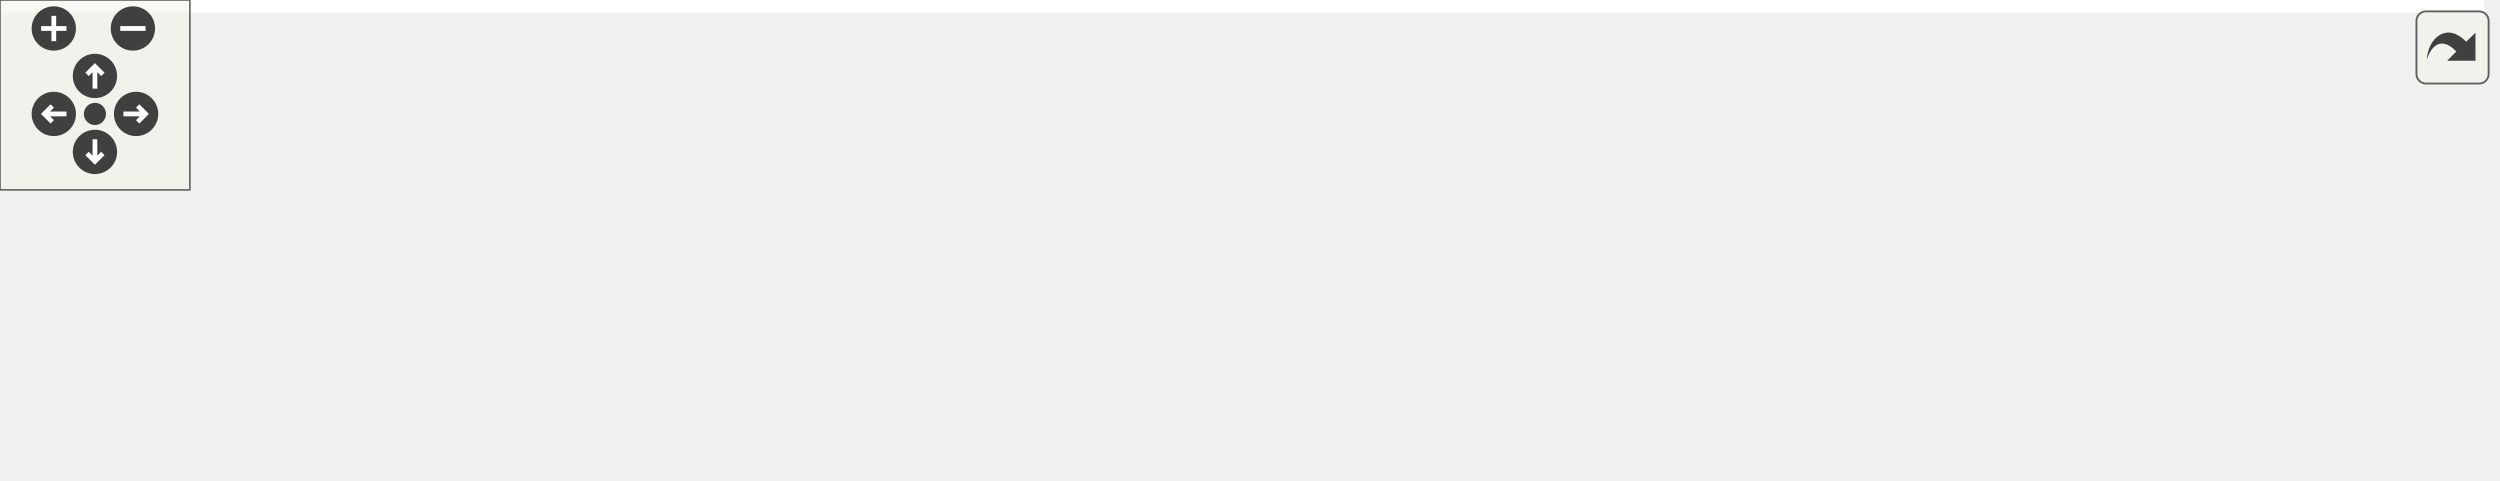
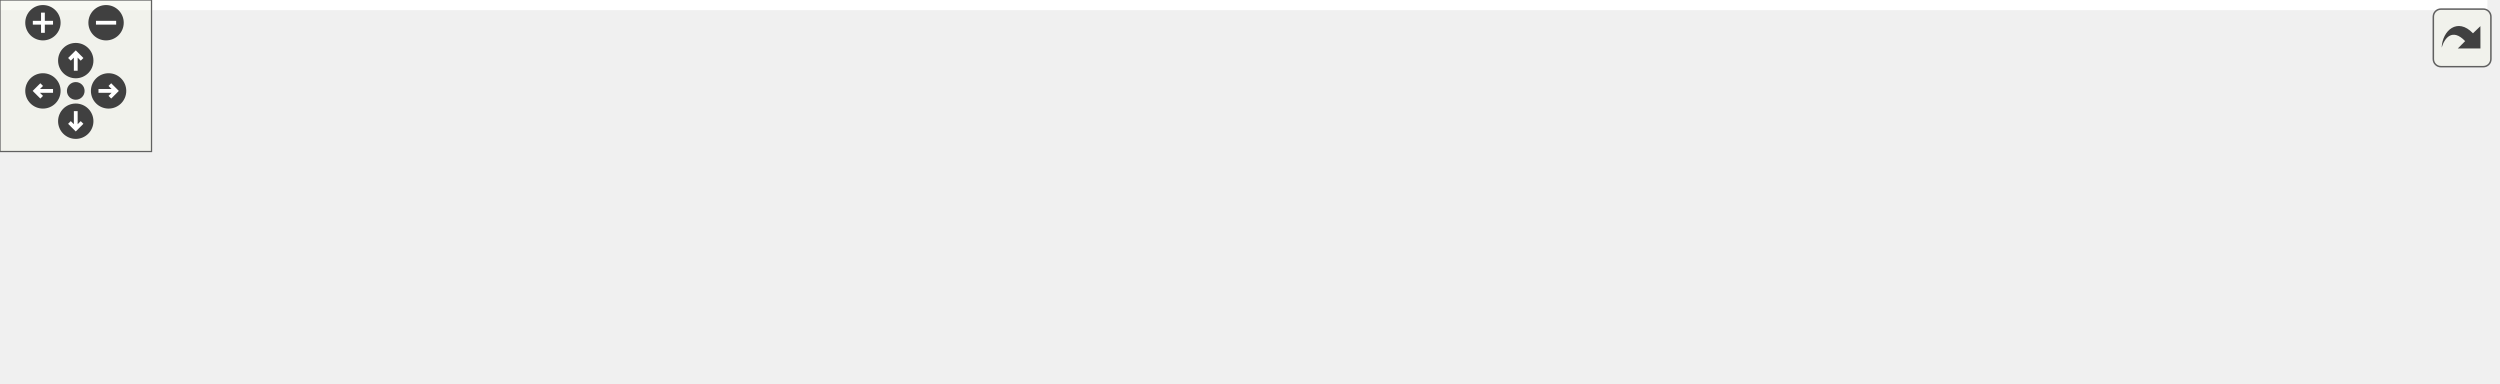
<svg xmlns="http://www.w3.org/2000/svg" xmlns:xlink="http://www.w3.org/1999/xlink" id="main" version="1.1" xml:space="preserve">
  <style type="text/css">
.edge:hover path { stroke: red; }
.edge:hover polygon { stroke: red; fill: red; }
</style>
  <defs>
    <circle id="rim" cx="0" cy="0" r="7" />
    <circle id="rim2" cx="0" cy="0" r="3.5" />
    <g id="zoomPlus">
      <use xlink:href="#rim" fill="#404040">
        <set attributeName="fill" to="#808080" begin="zoomplus.mouseover" end="zoomplus.mouseout" />
      </use>
      <path d="M-4,0h8M0,-4v8" fill="none" stroke="white" stroke-width="1.5" pointer-events="none" />
    </g>
    <g id="zoomMin">
      <use xlink:href="#rim" fill="#404040">
        <set attributeName="fill" to="#808080" begin="zoomminus.mouseover" end="zoomminus.mouseout" />
      </use>
      <path d="M-4,0h8" fill="none" stroke="white" stroke-width="1.5" pointer-events="none" />
    </g>
    <g id="dirArrow">
      <path fill="none" stroke="white" stroke-width="1.5" d="M0,-3.0v7 M-2.5,-0.5L0,-3.0L2.5,-0.5" />
    </g>
    <g id="resetDef">
      <use xlink:href="#rim2" fill="#404040">
        <set attributeName="fill" to="#808080" begin="reset.mouseover" end="reset.mouseout" />
      </use>
    </g>
  </defs>
  <svg id="graph" class="graph">
    <g id="viewport">
-       <polygon fill="white" stroke="transparent" points="-4,4 -4,-91 785,-91 785,4 -4,4" />
+       <polygon fill="white" stroke="transparent" points="-4,4 -4,-91 985,-91 985,4 -4,4" />
      <g id="node1" class="node">
        <g id="a_node1">
          <a xlink:title=" ">
-             <polygon fill="#bfbfbf" stroke="black" points="340,-67.5 340,-86.5 438,-86.5 438,-67.5 340,-67.5" />
-             <text text-anchor="middle" x="389" y="-74.5" font-family="Helvetica,sans-Serif" font-size="10.00">maliput_gflags.h</text>
+             <polygon fill="#bfbfbf" stroke="black" points="481,-67.5 481,-86.5 579,-86.5 579,-67.5 481,-67.5" />
+             <text text-anchor="middle" x="530" y="-74.5" font-family="Helvetica,sans-Serif" font-size="10.00">maliput_gflags.h</text>
          </a>
        </g>
      </g>
      <g id="node2" class="node">
        <g id="a_node2">
          <a xlink:href="maliput__derive__lane__s__routes_8cc.html" target="_top" xlink:title=" ">
            <polygon fill="white" stroke="black" points="0,-0.5 0,-30.5 116,-30.5 116,-0.5 0,-0.5" />
            <text text-anchor="start" x="8" y="-18.5" font-family="Helvetica,sans-Serif" font-size="10.00">maliput_derive_lane</text>
            <text text-anchor="middle" x="58" y="-7.5" font-family="Helvetica,sans-Serif" font-size="10.00">_s_routes.cc</text>
          </a>
        </g>
      </g>
      <g id="edge1" class="edge">
-         <path fill="none" stroke="midnightblue" d="M329.73,-66.67C276.13,-58.05 195.12,-44.56 125,-31 122.08,-30.44 119.09,-29.84 116.07,-29.23" />
-         <polygon fill="midnightblue" stroke="midnightblue" points="329.31,-70.14 339.74,-68.27 330.42,-63.23 329.31,-70.14" />
+         <path fill="none" stroke="midnightblue" d="M470.58,-71.32C391.41,-64.64 247.11,-50.94 125,-31 122.06,-30.52 119.06,-30 116.04,-29.44" />
+         <polygon fill="midnightblue" stroke="midnightblue" points="470.58,-74.83 480.84,-72.17 471.17,-67.85 470.58,-74.83" />
      </g>
      <g id="node3" class="node">
        <g id="a_node3">
-           <a xlink:href="maliput__measure__load__time_8cc.html" target="_top" xlink:title=" ">
-             <polygon fill="white" stroke="black" points="134,-0.5 134,-30.5 262,-30.5 262,-0.5 134,-0.5" />
-             <text text-anchor="start" x="142" y="-18.5" font-family="Helvetica,sans-Serif" font-size="10.00">maliput_measure_load</text>
-             <text text-anchor="middle" x="198" y="-7.5" font-family="Helvetica,sans-Serif" font-size="10.00">_time.cc</text>
+           <a xlink:href="maliput__dynamic__environment_8cc.html" target="_top" xlink:title=" ">
+             <polygon fill="white" stroke="black" points="134,-6 134,-25 316,-25 316,-6 134,-6" />
+             <text text-anchor="middle" x="225" y="-13" font-family="Helvetica,sans-Serif" font-size="10.00">maliput_dynamic_environment.cc</text>
          </a>
        </g>
      </g>
      <g id="edge2" class="edge">
-         <path fill="none" stroke="midnightblue" d="M352.03,-64.48C320.89,-54.78 276.23,-40.87 243.01,-30.52" />
-         <polygon fill="midnightblue" stroke="midnightblue" points="351.05,-67.84 361.63,-67.48 353.13,-61.16 351.05,-67.84" />
+         <path fill="none" stroke="midnightblue" d="M476.41,-65.55C417.32,-54.02 323.39,-35.69 268.62,-25.01" />
+         <polygon fill="midnightblue" stroke="midnightblue" points="475.82,-69 486.3,-67.48 477.16,-62.13 475.82,-69" />
      </g>
      <g id="node4" class="node">
        <g id="a_node4">
-           <a xlink:href="maliput__query_8cc.html" target="_top" xlink:title=" ">
-             <polygon fill="white" stroke="black" points="280.5,-6 280.5,-25 379.5,-25 379.5,-6 280.5,-6" />
-             <text text-anchor="middle" x="330" y="-13" font-family="Helvetica,sans-Serif" font-size="10.00">maliput_query.cc</text>
+           <a xlink:href="maliput__measure__load__time_8cc.html" target="_top" xlink:title=" ">
+             <polygon fill="white" stroke="black" points="334,-0.5 334,-30.5 462,-30.5 462,-0.5 334,-0.5" />
+             <text text-anchor="start" x="342" y="-18.5" font-family="Helvetica,sans-Serif" font-size="10.00">maliput_measure_load</text>
+             <text text-anchor="middle" x="398" y="-7.5" font-family="Helvetica,sans-Serif" font-size="10.00">_time.cc</text>
          </a>
        </g>
      </g>
      <g id="edge3" class="edge">
-         <path fill="none" stroke="midnightblue" d="M373.46,-60.32C362.25,-49.02 347.54,-34.19 338.44,-25.01" />
-         <polygon fill="midnightblue" stroke="midnightblue" points="371.02,-62.84 380.55,-67.48 375.99,-57.91 371.02,-62.84" />
+         <path fill="none" stroke="midnightblue" d="M501.89,-63.33C480.54,-53.7 451.17,-40.47 429.11,-30.52" />
+         <polygon fill="midnightblue" stroke="midnightblue" points="500.53,-66.56 511.09,-67.48 503.41,-60.17 500.53,-66.56" />
      </g>
      <g id="node5" class="node">
        <g id="a_node5">
-           <a xlink:href="maliput__to__obj_8cc.html" target="_top" xlink:title=" ">
-             <polygon fill="white" stroke="black" points="397.5,-6 397.5,-25 500.5,-25 500.5,-6 397.5,-6" />
-             <text text-anchor="middle" x="449" y="-13" font-family="Helvetica,sans-Serif" font-size="10.00">maliput_to_obj.cc</text>
+           <a xlink:href="maliput__query_8cc.html" target="_top" xlink:title=" ">
+             <polygon fill="white" stroke="black" points="480.5,-6 480.5,-25 579.5,-25 579.5,-6 480.5,-6" />
+             <text text-anchor="middle" x="530" y="-13" font-family="Helvetica,sans-Serif" font-size="10.00">maliput_query.cc</text>
          </a>
        </g>
      </g>
      <g id="edge4" class="edge">
-         <path fill="none" stroke="midnightblue" d="M404.81,-60.32C416.21,-49.02 431.16,-34.19 440.42,-25.01" />
-         <polygon fill="midnightblue" stroke="midnightblue" points="402.23,-57.95 397.6,-67.48 407.16,-62.92 402.23,-57.95" />
+         <path fill="none" stroke="midnightblue" d="M530,-57.32C530,-46.5 530,-33.4 530,-25.01" />
+         <polygon fill="midnightblue" stroke="midnightblue" points="526.5,-57.48 530,-67.48 533.5,-57.48 526.5,-57.48" />
      </g>
      <g id="node6" class="node">
        <g id="a_node6">
-           <a xlink:href="maliput__to__string_8cc.html" target="_top" xlink:title=" ">
-             <polygon fill="white" stroke="black" points="519,-6 519,-25 635,-25 635,-6 519,-6" />
-             <text text-anchor="middle" x="577" y="-13" font-family="Helvetica,sans-Serif" font-size="10.00">maliput_to_string.cc</text>
+           <a xlink:href="maliput__to__obj_8cc.html" target="_top" xlink:title=" ">
+             <polygon fill="white" stroke="black" points="597.5,-6 597.5,-25 700.5,-25 700.5,-6 597.5,-6" />
+             <text text-anchor="middle" x="649" y="-13" font-family="Helvetica,sans-Serif" font-size="10.00">maliput_to_obj.cc</text>
          </a>
        </g>
      </g>
      <g id="edge5" class="edge">
-         <path fill="none" stroke="midnightblue" d="M425.71,-64.38C462.26,-52.82 517.47,-35.34 550.11,-25.01" />
-         <polygon fill="midnightblue" stroke="midnightblue" points="424.41,-61.12 415.94,-67.48 426.53,-67.79 424.41,-61.12" />
+         <path fill="none" stroke="midnightblue" d="M556.27,-62.87C579.33,-51.33 612.2,-34.9 631.98,-25.01" />
+         <polygon fill="midnightblue" stroke="midnightblue" points="554.43,-59.87 547.05,-67.48 557.56,-66.13 554.43,-59.87" />
      </g>
      <g id="node7" class="node">
        <g id="a_node7">
-           <a xlink:href="maliput__to__string__with__plugin_8cc.html" target="_top" xlink:title=" ">
-             <polygon fill="white" stroke="black" points="653,-0.5 653,-30.5 781,-30.5 781,-0.5 653,-0.5" />
-             <text text-anchor="start" x="661" y="-18.5" font-family="Helvetica,sans-Serif" font-size="10.00">maliput_to_string_with</text>
-             <text text-anchor="middle" x="717" y="-7.5" font-family="Helvetica,sans-Serif" font-size="10.00">_plugin.cc</text>
+           <a xlink:href="maliput__to__string_8cc.html" target="_top" xlink:title=" ">
+             <polygon fill="white" stroke="black" points="719,-6 719,-25 835,-25 835,-6 719,-6" />
+             <text text-anchor="middle" x="777" y="-13" font-family="Helvetica,sans-Serif" font-size="10.00">maliput_to_string.cc</text>
          </a>
        </g>
      </g>
      <g id="edge6" class="edge">
-         <path fill="none" stroke="midnightblue" d="M448.42,-65.89C500.14,-56.99 577.1,-43.55 644,-31 646.92,-30.45 649.91,-29.89 652.92,-29.31" />
-         <polygon fill="midnightblue" stroke="midnightblue" points="447.68,-62.46 438.42,-67.6 448.87,-69.36 447.68,-62.46" />
+         <path fill="none" stroke="midnightblue" d="M575.19,-65.11C623.13,-53.57 697.87,-35.56 741.68,-25.01" />
+         <polygon fill="midnightblue" stroke="midnightblue" points="574.29,-61.73 565.39,-67.48 575.93,-68.54 574.29,-61.73" />
+       </g>
+       <g id="node8" class="node">
+         <g id="a_node8">
+           <a xlink:href="maliput__to__string__with__plugin_8cc.html" target="_top" xlink:title=" ">
+             <polygon fill="white" stroke="black" points="853,-0.5 853,-30.5 981,-30.5 981,-0.5 853,-0.5" />
+             <text text-anchor="start" x="861" y="-18.5" font-family="Helvetica,sans-Serif" font-size="10.00">maliput_to_string_with</text>
+             <text text-anchor="middle" x="917" y="-7.5" font-family="Helvetica,sans-Serif" font-size="10.00">_plugin.cc</text>
+           </a>
+         </g>
+       </g>
+       <g id="edge7" class="edge">
+         <path fill="none" stroke="midnightblue" d="M589.26,-68.47C652.5,-60.21 755.55,-46.11 844,-31 846.93,-30.5 849.92,-29.97 852.94,-29.43" />
+         <polygon fill="midnightblue" stroke="midnightblue" points="588.54,-65.04 579.08,-69.8 589.45,-71.98 588.54,-65.04" />
      </g>
    </g>
  </svg>
  <g id="navigator" transform="translate(0 0)" fill="#404254">
    <rect fill="#f2f5e9" fill-opacity="0.5" stroke="#606060" stroke-width=".5" x="0" y="0" width="60" height="60" />
    <use id="zoomplus" xlink:href="#zoomPlus" x="17" y="9" />
    <use id="zoomminus" xlink:href="#zoomMin" x="42" y="9" />
    <use id="reset" xlink:href="#resetDef" x="30" y="36" />
    <g id="arrowUp" xlink:href="#dirArrow" transform="translate(30 24)">
      <use xlink:href="#rim" fill="#404040">
        <set attributeName="fill" to="#808080" begin="arrowUp.mouseover" end="arrowUp.mouseout" />
      </use>
      <path fill="none" stroke="white" stroke-width="1.5" d="M0,-3.0v7 M-2.5,-0.5L0,-3.0L2.5,-0.5" />
    </g>
    <g id="arrowRight" xlink:href="#dirArrow" transform="rotate(90) translate(36 -43)">
      <use xlink:href="#rim" fill="#404040">
        <set attributeName="fill" to="#808080" begin="arrowRight.mouseover" end="arrowRight.mouseout" />
      </use>
      <path fill="none" stroke="white" stroke-width="1.5" d="M0,-3.0v7 M-2.5,-0.5L0,-3.0L2.5,-0.5" />
    </g>
    <g id="arrowDown" xlink:href="#dirArrow" transform="rotate(180) translate(-30 -48)">
      <use xlink:href="#rim" fill="#404040">
        <set attributeName="fill" to="#808080" begin="arrowDown.mouseover" end="arrowDown.mouseout" />
      </use>
      <path fill="none" stroke="white" stroke-width="1.5" d="M0,-3.0v7 M-2.5,-0.5L0,-3.0L2.5,-0.5" />
    </g>
    <g id="arrowLeft" xlink:href="#dirArrow" transform="rotate(270) translate(-36 17)">
      <use xlink:href="#rim" fill="#404040">
        <set attributeName="fill" to="#808080" begin="arrowLeft.mouseover" end="arrowLeft.mouseout" />
      </use>
      <path fill="none" stroke="white" stroke-width="1.5" d="M0,-3.0v7 M-2.5,-0.5L0,-3.0L2.5,-0.5" />
    </g>
  </g>
  <svg viewBox="0 0 15 15" width="100%" height="30px" preserveAspectRatio="xMaxYMin meet">
    <g id="arrow_out" transform="scale(0.3 0.3)">
      <a xlink:href="maliput__gflags_8h__dep__incl_org.svg" target="_base">
        <rect id="button" ry="5" rx="5" y="6" x="6" height="38" width="38" fill="#f2f5e9" fill-opacity="0.5" stroke="#606060" stroke-width="1.0" />
        <path id="arrow" d="M 11.5,31.437 C 11.94,20.098 22.043,11.323 32.159,21.979 L 37.069,17.246 C 37.069,17.246 37.088,32 37.088,32 L 22.16,31.978 C 22.16,31.978 26.998,27.14 26.998,27.14 C 18.529,18.264 13.292,25.23 11.5,31.437 z" style="fill:#404040;" />
      </a>
    </g>
  </svg>
</svg>
